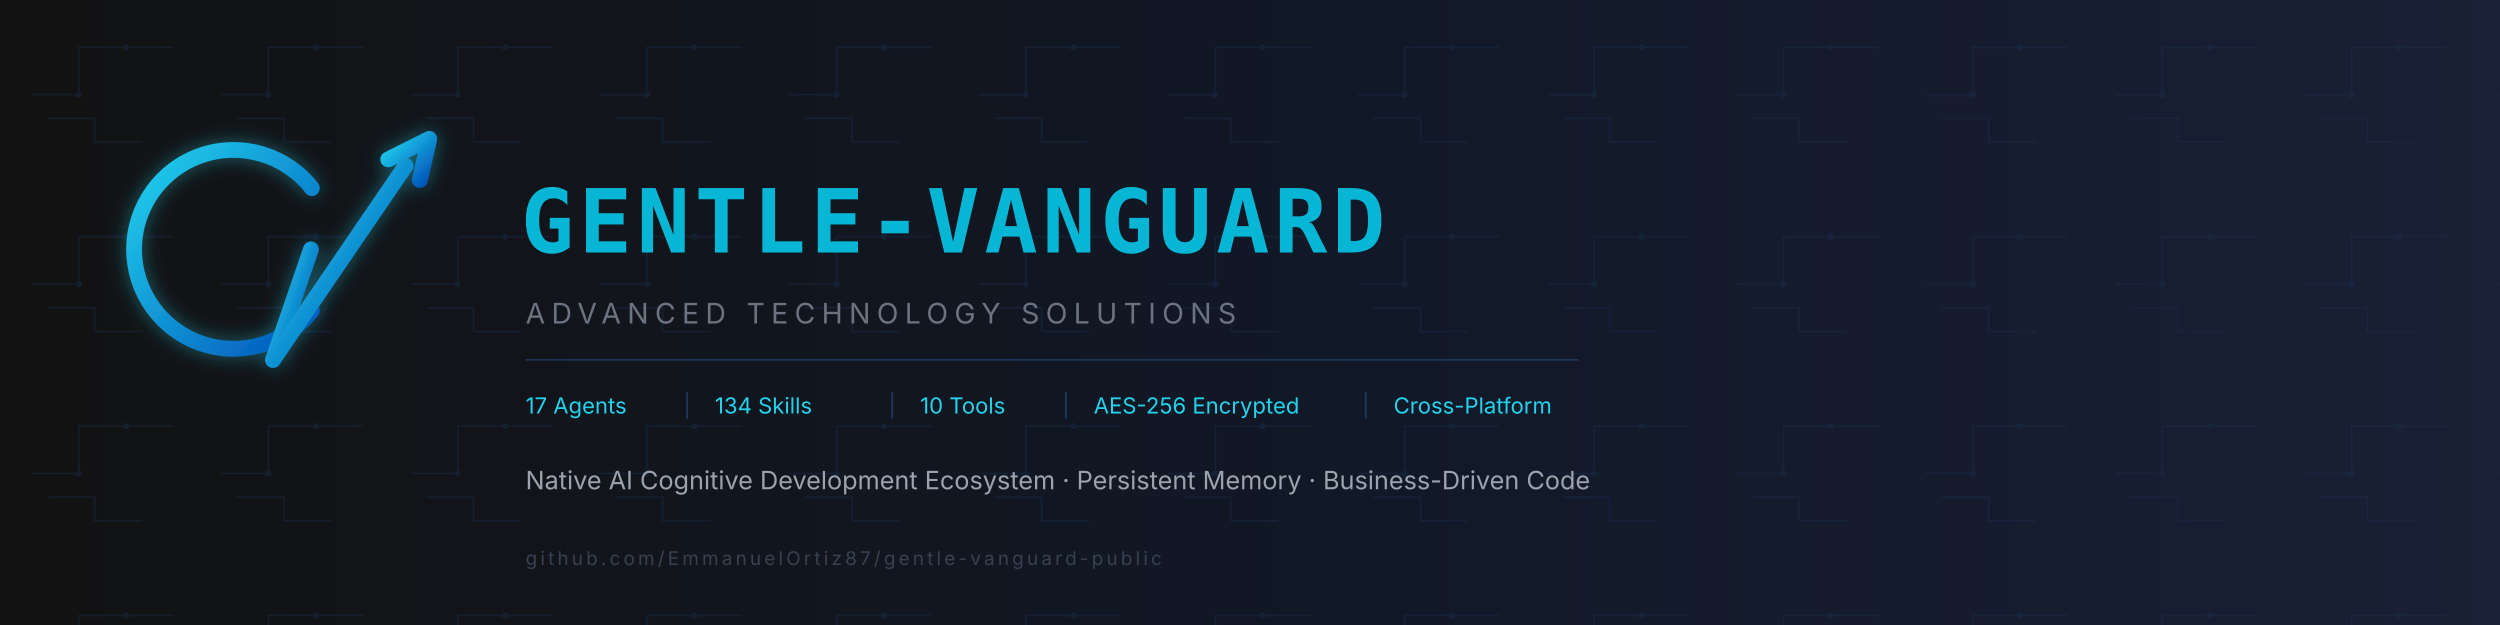
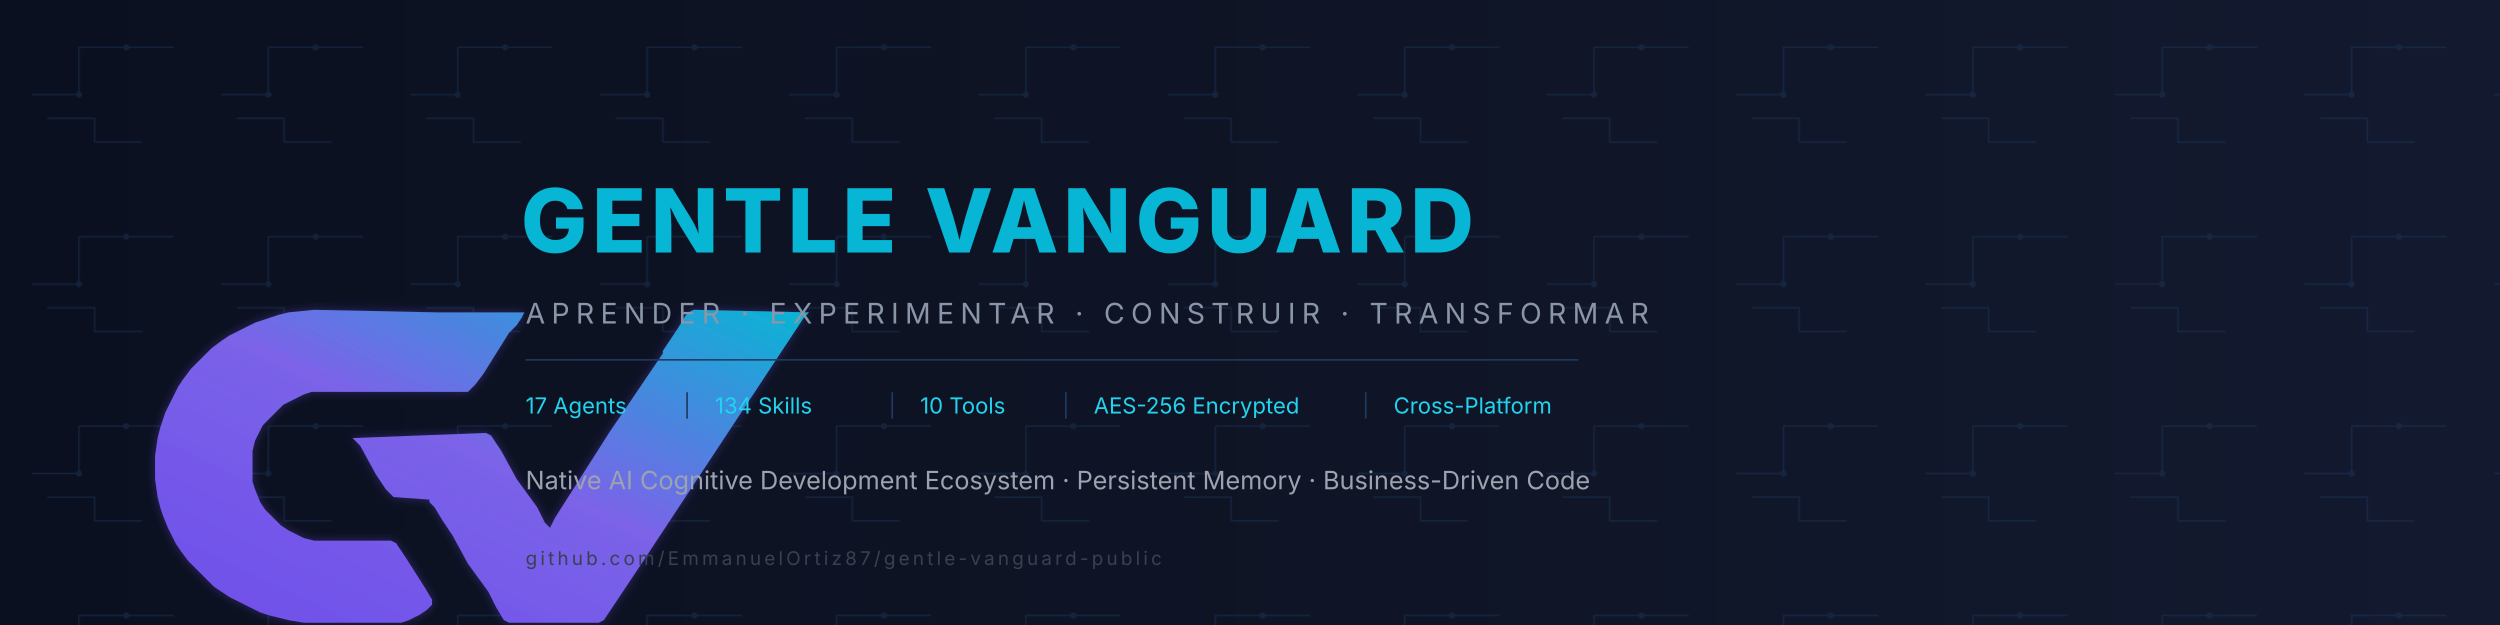
- <svg xmlns="http://www.w3.org/2000/svg" viewBox="0 0 1584 396" width="1584" height="396" role="img" aria-label="Gentle-Vanguard LinkedIn Banner">
+ <svg xmlns="http://www.w3.org/2000/svg" viewBox="0 0 1584 396" width="1584" height="396" role="img" aria-label="Gentle Vanguard LinkedIn Banner">
  <defs>
-     <linearGradient id="li-logo-grad" x1="0%" y1="0%" x2="100%" y2="100%">
-       <stop offset="0%" stop-color="#22D3EE" />
-       <stop offset="100%" stop-color="#0055BB" />
+     <linearGradient id="li-gv-grad" x1="0%" y1="100%" x2="100%" y2="0%">
+       <stop offset="0%" stop-color="#6E4DEB" />
+       <stop offset="52%" stop-color="#7B63E8" />
+       <stop offset="100%" stop-color="#06B6D4" />
    </linearGradient>
    <linearGradient id="li-bg" x1="0%" y1="0%" x2="100%" y2="0%">
-       <stop offset="0%" stop-color="#121212" />
-       <stop offset="55%" stop-color="#111827" />
-       <stop offset="100%" stop-color="#1A2035" />
+       <stop offset="0%" stop-color="#0B1020" />
+       <stop offset="55%" stop-color="#0F1526" />
+       <stop offset="100%" stop-color="#131A30" />
    </linearGradient>
    <filter id="li-glow" x="-20%" y="-20%" width="140%" height="140%">
      <feGaussianBlur in="SourceAlpha" stdDeviation="6" result="blur" />
-       <feFlood flood-color="#22D3EE" flood-opacity="0.4" result="color" />
+       <feFlood flood-color="#6E4DEB" flood-opacity="0.35" result="color" />
      <feComposite in="color" in2="blur" operator="in" result="shadow" />
      <feMerge>
        <feMergeNode in="shadow" />
        <feMergeNode in="SourceGraphic" />
      </feMerge>
    </filter>
    <pattern id="li-circuit" width="120" height="120" patternUnits="userSpaceOnUse">
-       <path d="M 20 60 H 50 V 30 H 80 M 80 30 H 110 M 90 90 H 60 V 75 H 30" stroke="#1A3050" stroke-width="1" fill="none" />
-       <circle cx="50" cy="60" r="2" fill="#1A3050" />
-       <circle cx="80" cy="30" r="2" fill="#1A3050" />
+       <path d="M 20 60 H 50 V 30 H 80 M 80 30 H 110 M 90 90 H 60 V 75 H 30" stroke="#1E3A5F" stroke-width="1" fill="none" />
+       <circle cx="50" cy="60" r="2" fill="#1E3A5F" />
+       <circle cx="80" cy="30" r="2" fill="#1E3A5F" />
    </pattern>
  </defs>
  <rect width="1584" height="396" fill="url(#li-bg)" />
  <rect width="1584" height="396" fill="url(#li-circuit)" opacity="0.4" />
-   <g stroke="url(#li-logo-grad)" stroke-width="10" fill="none" stroke-linecap="round" stroke-linejoin="round" filter="url(#li-glow)" transform="translate(60, 50) scale(1.0)">
-     <path d="M 137.6 146.8 A 63 63 0 1 1 137.6 69.2" />
-     <line x1="88" y1="108" x2="137" y2="108" />
-     <line x1="137" y1="108" x2="113" y2="178" />
-     <line x1="113" y1="178" x2="197" y2="55" />
-     <polyline points="186,51 212,38 206,64" />
+   <g transform="translate(40, 30) scale(0.52)" filter="url(#li-glow)">
+     <path d="M 305.75 319.81 L 274.50 322.94 L 262.00 326.06 L 233.88 335.44 L 221.38 341.69 L 202.62 351.06 L 193.25 357.31 L 180.75 366.69 L 155.75 391.69 L 146.38 404.19 L 140.12 413.56 L 133.88 426.06 L 124.50 444.81 L 121.38 454.19 L 118.25 463.56 L 115.12 476.06 L 112.00 497.94 L 112.00 526.06 L 115.12 547.94 L 118.25 560.44 L 121.38 569.81 L 127.62 585.44 L 137.00 604.19 L 143.25 613.56 L 152.62 626.06 L 183.88 657.31 L 193.25 663.56 L 202.62 669.81 L 240.12 688.56 L 249.50 691.69 L 262.00 694.81 L 274.50 697.94 L 293.25 701.06 L 412.00 701.06 L 421.38 697.94 L 427.62 694.81 L 433.88 691.69 L 443.25 685.44 L 449.50 679.19 L 449.50 672.94 L 440.12 657.31 L 418.25 622.94 L 412.00 613.56 L 405.75 604.19 L 399.50 601.06 L 305.75 601.06 L 293.25 597.94 L 274.50 588.56 L 265.12 582.31 L 246.38 563.56 L 240.12 554.19 L 233.88 538.56 L 230.75 529.19 L 230.75 491.69 L 233.88 479.19 L 243.25 460.44 L 268.25 435.44 L 293.25 422.94 L 302.62 419.81 L 493.25 419.81 L 502.62 410.44 L 512.00 397.94 L 543.25 347.94 L 552.62 338.56 L 558.88 329.19 L 562.00 322.94 L 465.12 322.94 L 455.75 322.94 Z M 768.25 319.81 L 762.00 322.94 L 758.88 326.06 L 749.50 341.69 L 730.75 369.81 L 730.75 372.94 L 665.12 469.81 L 599.50 572.94 L 593.25 585.44 L 587.00 579.19 L 577.62 560.44 L 552.62 526.06 L 533.88 491.69 L 527.62 482.31 L 521.38 472.94 L 515.12 469.81 L 352.62 476.06 L 362.00 485.44 L 380.75 519.81 L 387.00 529.19 L 393.25 538.56 L 402.62 547.94 L 446.38 551.06 L 446.38 554.19 L 452.62 560.44 L 462.00 576.06 L 474.50 594.81 L 493.25 629.19 L 518.25 663.56 L 527.62 682.31 L 537.00 697.94 L 543.25 701.06 L 652.62 701.06 L 658.88 697.94 L 665.12 688.56 L 677.62 669.81 L 702.62 632.31 L 902.62 329.19 L 908.88 322.94 Z" fill="url(#li-gv-grad)" fill-rule="nonzero" />
  </g>
-   <text x="330" y="160" fill="#06B6D4" font-family="Orbitron, 'Share Tech Mono', monospace" font-size="56" font-weight="700" letter-spacing="3">GENTLE-VANGUARD</text>
-   <text x="333" y="205" fill="#6B7280" font-family="'Inter', 'Segoe UI', sans-serif" font-size="18" letter-spacing="4">ADVANCED TECHNOLOGY SOLUTIONS</text>
+   <text x="330" y="160" fill="#06B6D4" font-family="Inter, Manrope, Arial, sans-serif" font-size="56" font-weight="800" letter-spacing="3">GENTLE VANGUARD</text>
+   <text x="333" y="205" fill="#8B95A8" font-family="'Inter', 'Segoe UI', sans-serif" font-size="18" letter-spacing="4">APRENDER · EXPERIMENTAR · CONSTRUIR · TRANSFORMAR</text>
  <line x1="333" y1="228" x2="1000" y2="228" stroke="#1E3A5F" stroke-width="1" />
  <g font-family="'Inter', 'Segoe UI', sans-serif" font-size="14" fill="#22D3EE">
    <text x="333" y="262">17 Agents</text>
    <text x="433" y="262" fill="#1E3A5F">|</text>
    <text x="453" y="262">134 Skills</text>
    <text x="563" y="262" fill="#1E3A5F">|</text>
    <text x="583" y="262">10 Tools</text>
    <text x="673" y="262" fill="#1E3A5F">|</text>
    <text x="693" y="262">AES-256 Encrypted</text>
    <text x="863" y="262" fill="#1E3A5F">|</text>
    <text x="883" y="262">Cross-Platform</text>
  </g>
  <text x="333" y="310" fill="#9CA3AF" font-family="'Inter', 'Segoe UI', sans-serif" font-size="16">Native AI Cognitive Development Ecosystem · Persistent Memory · Business-Driven Code</text>
  <text x="333" y="358" fill="#374151" font-family="'Inter', 'Segoe UI', sans-serif" font-size="12" letter-spacing="2">github.com/EmmanuelOrtiz87/gentle-vanguard-public</text>
</svg>
